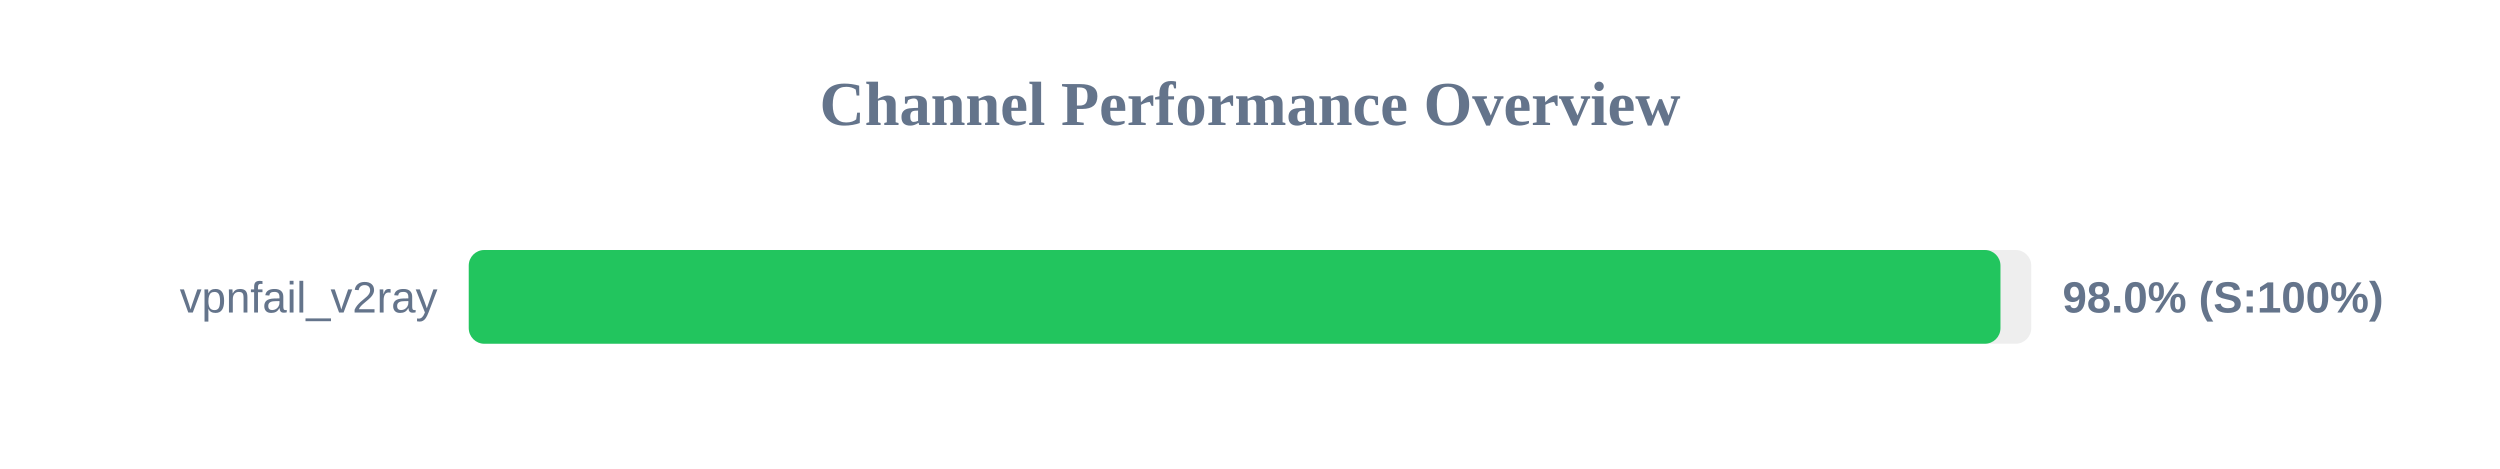
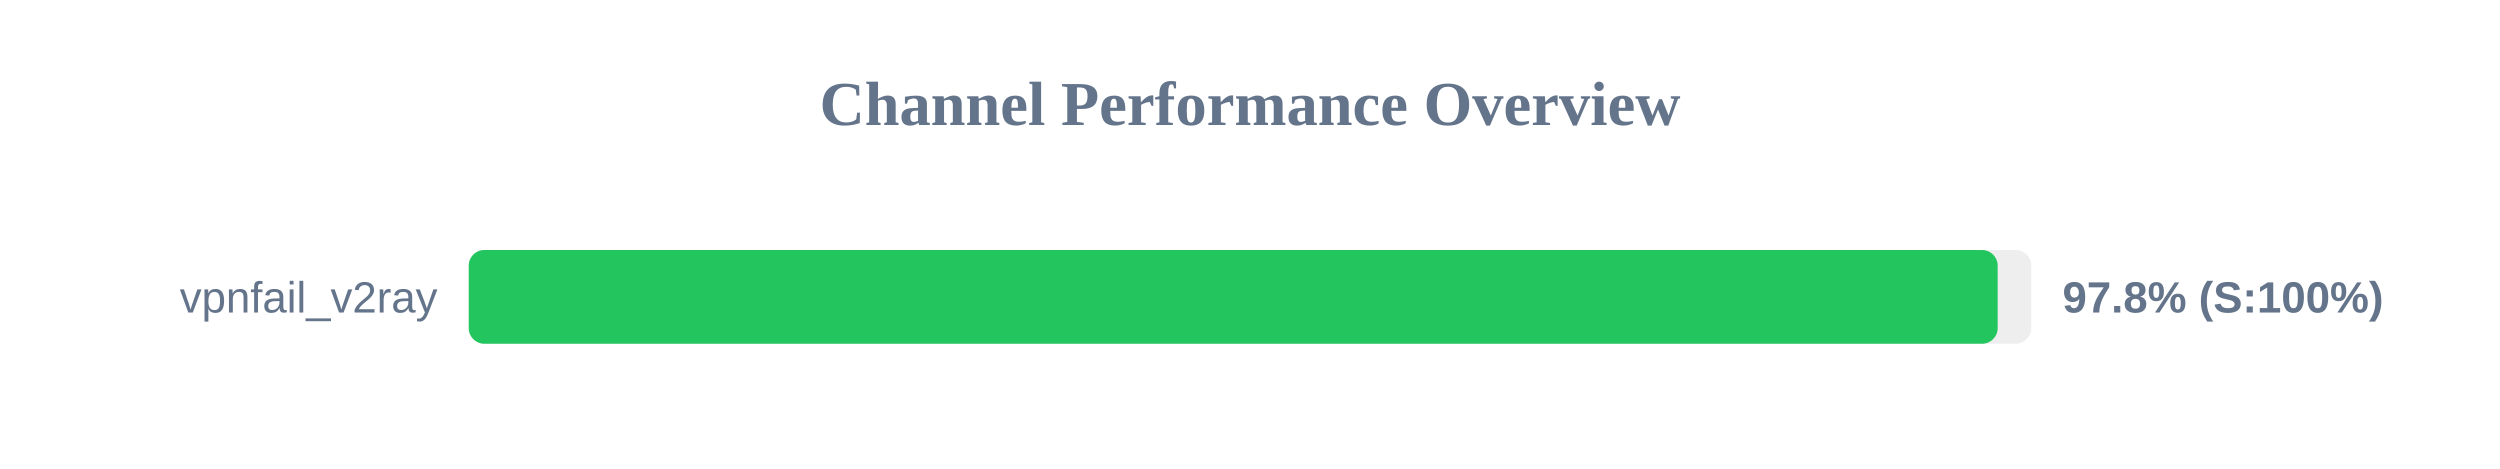
<svg xmlns="http://www.w3.org/2000/svg" width="800" height="150" version="1.1">
  <style>
        .row { font: 14px Arial; fill: #64748b; }
        .score { font: bold 14px Arial; fill: #64748b; }
    </style>
  <text x="400" y="40" text-anchor="middle" font-size="20px" font-weight="bold" fill="#64748b">Channel Performance Overview</text>
  <rect x="150" y="80" width="500" height="30" fill="#eee" rx="5" />
-   <rect x="150" y="80" width="490.15" height="30" fill="#22c55e" rx="5" />
+   <rect x="150" y="80" width="489.25" height="30" fill="#22c55e" rx="5" />
  <text x="140" y="100" text-anchor="end" class="row">vpnfail_v2ray</text>
-   <text x="660" y="100" text-anchor="start" class="score">98.0% (S:100%)</text>
+   <text x="660" y="100" text-anchor="start" class="score">97.8% (S:100%)</text>
</svg>
